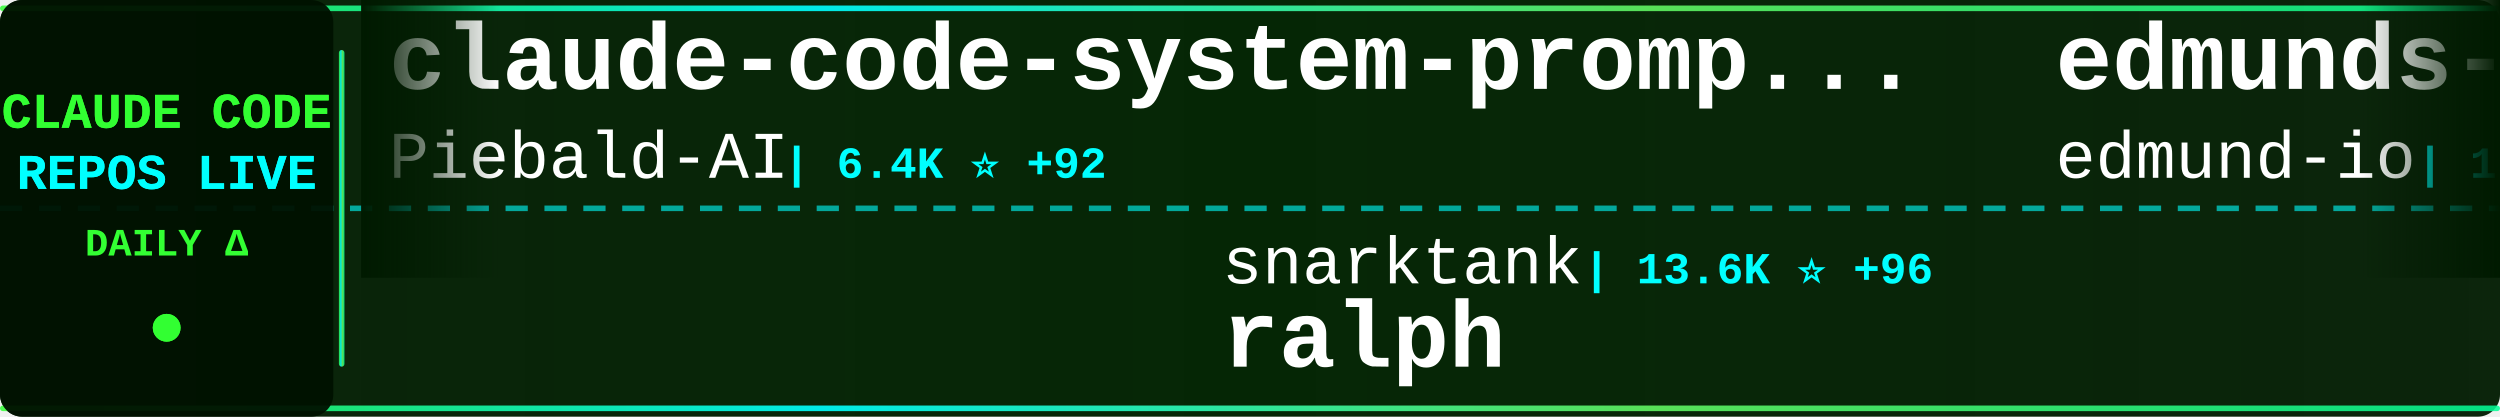
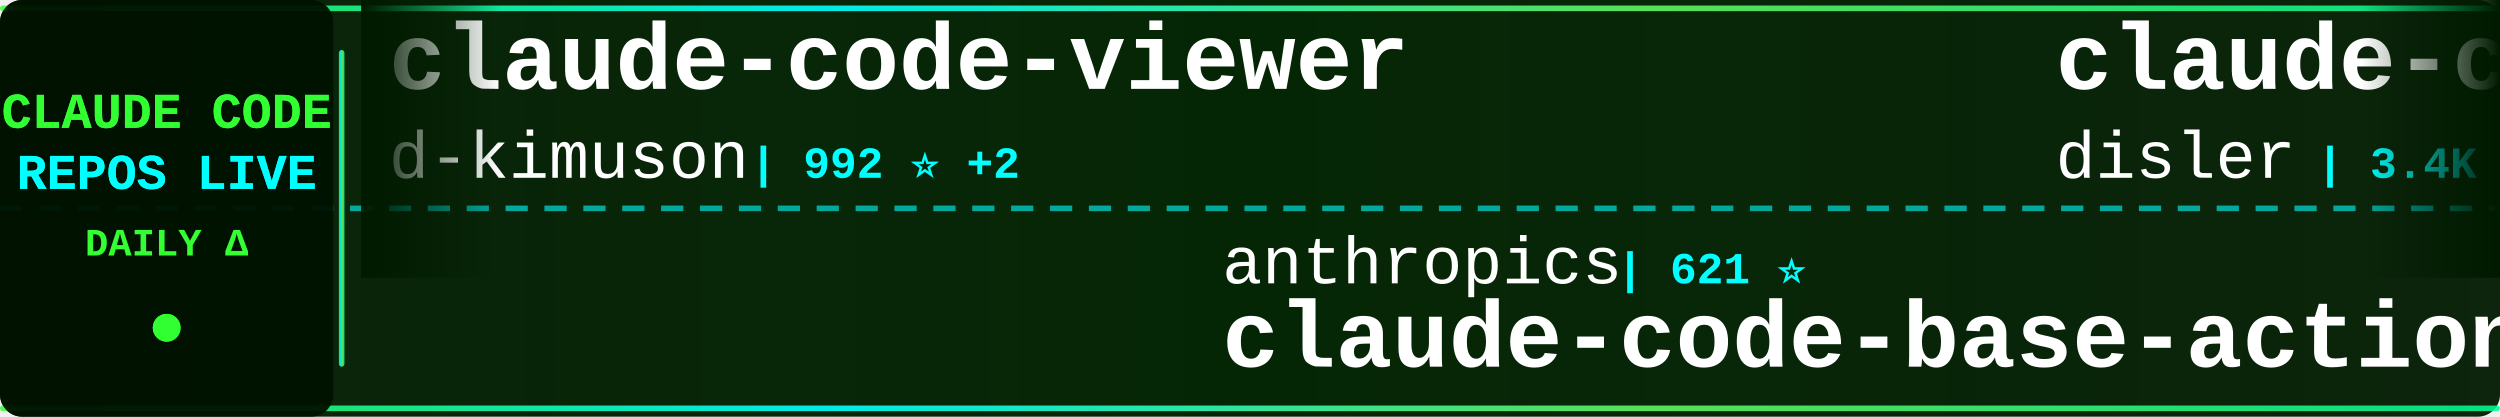
<svg xmlns="http://www.w3.org/2000/svg" width="900" height="150">
  <defs>
    <linearGradient id="tickerBg" x1="0%" y1="0%" x2="100%" y2="0%">
      <stop offset="0%" style="stop-color:#001a00;stop-opacity:0.95" />
      <stop offset="50%" style="stop-color:#002200;stop-opacity:0.98" />
      <stop offset="100%" style="stop-color:#001a00;stop-opacity:0.95" />
    </linearGradient>
    <linearGradient id="borderGrad" x1="0%" y1="0%" x2="100%" y2="0%">
      <stop offset="0%" style="stop-color:#33ff33;stop-opacity:0.85">
        <animate attributeName="stop-opacity" values="0.85;1;0.85" dur="2s" repeatCount="indefinite" />
      </stop>
      <stop offset="33%" style="stop-color:#00ffff;stop-opacity:0.9">
        <animate attributeName="stop-opacity" values="0.9;1;0.9" dur="2.2s" repeatCount="indefinite" />
      </stop>
      <stop offset="66%" style="stop-color:#66ff66;stop-opacity:0.85">
        <animate attributeName="stop-opacity" values="0.85;1;0.85" dur="1.8s" repeatCount="indefinite" />
      </stop>
      <stop offset="100%" style="stop-color:#00ff99;stop-opacity:0.85">
        <animate attributeName="stop-opacity" values="0.85;1;0.85" dur="2s" repeatCount="indefinite" />
      </stop>
    </linearGradient>
    <filter id="textGlow">
      <feGaussianBlur stdDeviation="0.1" result="coloredBlur" />
      <feMerge>
        <feMergeNode in="coloredBlur" />
        <feMergeNode in="SourceGraphic" />
      </feMerge>
    </filter>
    <filter id="metricGlow">
      <feGaussianBlur stdDeviation="0.2" result="coloredBlur" />
      <feMerge>
        <feMergeNode in="coloredBlur" />
        <feMergeNode in="SourceGraphic" />
      </feMerge>
    </filter>
    <linearGradient id="leftFade" x1="0%" y1="0%" x2="100%" y2="0%">
      <stop offset="0%" style="stop-color:#001a00;stop-opacity:1" />
      <stop offset="100%" style="stop-color:#001a00;stop-opacity:0" />
    </linearGradient>
    <linearGradient id="rightFade" x1="0%" y1="0%" x2="100%" y2="0%">
      <stop offset="0%" style="stop-color:#001a00;stop-opacity:0" />
      <stop offset="100%" style="stop-color:#001a00;stop-opacity:1" />
    </linearGradient>
  </defs>
  <rect width="900" height="150" fill="url(#tickerBg)" rx="8" />
  <rect x="0" y="2" width="900" height="2" fill="url(#borderGrad)" rx="1" />
  <rect x="0" y="146" width="900" height="2" fill="url(#borderGrad)" rx="1" />
  <line x1="0" y1="75" x2="900" y2="75" stroke="#00ffff" stroke-width="2" stroke-dasharray="8 6" opacity="0.6" />
  <rect x="0" y="0" width="120" height="150" fill="#001100" opacity="0.95" rx="8" />
  <text x="60" y="46" font-family="'Courier New', monospace" font-size="18" font-weight="bold" fill="#33ff33" text-anchor="middle" filter="url(#textGlow)">
    CLAUDE CODE
  </text>
  <text x="60" y="68" font-family="'Courier New', monospace" font-size="18" font-weight="bold" fill="#00ffff" text-anchor="middle" filter="url(#textGlow)">
    REPOS LIVE
  </text>
  <text x="60" y="92" font-family="'Courier New', monospace" font-size="14" font-weight="bold" fill="#33ff33" text-anchor="middle">
    DAILY Δ
  </text>
  <circle cx="60" cy="118" r="5" fill="#33ff33" filter="url(#metricGlow)">
    <animate attributeName="r" values="4;6;4" dur="1.5s" repeatCount="indefinite" />
    <animate attributeName="opacity" values="0.6;1;0.6" dur="1.5s" repeatCount="indefinite" />
  </circle>
  <rect x="122" y="18" width="2" height="114" fill="url(#borderGrad)" rx="1" />
  <clipPath id="tickerClip">
    <rect x="130" y="0" width="770" height="150" />
  </clipPath>
  <g clip-path="url(#tickerClip)">
    <g id="tickerItems">
      <animateTransform attributeName="transform" attributeType="XML" type="translate" from="0 0" to="-3000 0" dur="54s" repeatCount="indefinite" />
      <g transform="translate(0, 0)">
-         <text x="140" y="32" font-family="'Courier New', monospace" font-size="34" font-weight="bold" fill="#ffffff">claude-code-system-promp...</text>
-         <text x="140" y="64" font-family="'Courier New', monospace" font-size="24" font-weight="normal" fill="#ffffff" opacity="1.0">Piebald-AI</text>
-         <text x="282" y="64" font-family="'Courier New', monospace" font-size="16" font-weight="bold" fill="#00ffff"> | 6.4K ⭐ +92</text>
+         <text x="140" y="32" font-family="'Courier New', monospace" font-size="34" font-weight="bold" fill="#ffffff">claude-code-viewer</text>
+         <text x="140" y="64" font-family="'Courier New', monospace" font-size="24" font-weight="normal" fill="#ffffff" opacity="1.0">d-kimuson</text>
+         <text x="270" y="64" font-family="'Courier New', monospace" font-size="16" font-weight="bold" fill="#00ffff"> | 992 ⭐ +2</text>
      </g>
      <g transform="translate(300, 0)">
-         <text x="140" y="102" font-family="'Courier New', monospace" font-size="24" font-weight="normal" fill="#ffffff" opacity="1.0">snarktank</text>
-         <text x="270" y="102" font-family="'Courier New', monospace" font-size="16" font-weight="bold" fill="#00ffff"> | 13.6K ⭐ +96</text>
-         <text x="140" y="132" font-family="'Courier New', monospace" font-size="34" font-weight="bold" fill="#ffffff">ralph</text>
+         <text x="140" y="102" font-family="'Courier New', monospace" font-size="24" font-weight="normal" fill="#ffffff" opacity="1.0">anthropics</text>
+         <text x="282" y="102" font-family="'Courier New', monospace" font-size="16" font-weight="bold" fill="#00ffff"> | 621 ⭐</text>
+         <text x="140" y="132" font-family="'Courier New', monospace" font-size="34" font-weight="bold" fill="#ffffff">claude-code-base-action</text>
      </g>
      <g transform="translate(600, 0)">
-         <text x="140" y="32" font-family="'Courier New', monospace" font-size="34" font-weight="bold" fill="#ffffff">edmunds-claude-code</text>
-         <text x="140" y="64" font-family="'Courier New', monospace" font-size="24" font-weight="normal" fill="#ffffff" opacity="1.0">edmund-io</text>
-         <text x="270" y="64" font-family="'Courier New', monospace" font-size="16" font-weight="bold" fill="#00ffff"> | 1.3K ⭐ +2</text>
+         <text x="140" y="32" font-family="'Courier New', monospace" font-size="34" font-weight="bold" fill="#ffffff">claude-code-hooks-master...</text>
+         <text x="140" y="64" font-family="'Courier New', monospace" font-size="24" font-weight="normal" fill="#ffffff" opacity="1.0">disler</text>
+         <text x="234" y="64" font-family="'Courier New', monospace" font-size="16" font-weight="bold" fill="#00ffff"> | 3.4K ⭐ +25</text>
      </g>
      <g transform="translate(900, 0)">
-         <text x="140" y="102" font-family="'Courier New', monospace" font-size="24" font-weight="normal" fill="#ffffff" opacity="1.0">anomalyco</text>
-         <text x="270" y="102" font-family="'Courier New', monospace" font-size="16" font-weight="bold" fill="#00ffff"> | 128.6K ⭐ +845</text>
-         <text x="140" y="132" font-family="'Courier New', monospace" font-size="34" font-weight="bold" fill="#ffffff">opencode</text>
+         <text x="140" y="102" font-family="'Courier New', monospace" font-size="24" font-weight="normal" fill="#ffffff" opacity="1.0">carlvellotti</text>
+         <text x="306" y="102" font-family="'Courier New', monospace" font-size="16" font-weight="bold" fill="#00ffff"> | 1.7K ⭐ +6</text>
+         <text x="140" y="132" font-family="'Courier New', monospace" font-size="34" font-weight="bold" fill="#ffffff">claude-code-pm-course</text>
      </g>
      <g transform="translate(1200, 0)">
-         <text x="140" y="32" font-family="'Courier New', monospace" font-size="34" font-weight="bold" fill="#ffffff">claude-code-mcp</text>
-         <text x="140" y="64" font-family="'Courier New', monospace" font-size="24" font-weight="normal" fill="#ffffff" opacity="1.0">steipete</text>
-         <text x="258" y="64" font-family="'Courier New', monospace" font-size="16" font-weight="bold" fill="#00ffff"> | 1.2K ⭐ +2</text>
+         <text x="140" y="32" font-family="'Courier New', monospace" font-size="34" font-weight="bold" fill="#ffffff">pi-vs-claude-code</text>
+         <text x="140" y="64" font-family="'Courier New', monospace" font-size="24" font-weight="normal" fill="#ffffff" opacity="1.0">disler</text>
+         <text x="234" y="64" font-family="'Courier New', monospace" font-size="16" font-weight="bold" fill="#00ffff"> | 533 ⭐ +5</text>
      </g>
      <g transform="translate(1500, 0)">
-         <text x="140" y="102" font-family="'Courier New', monospace" font-size="24" font-weight="normal" fill="#ffffff" opacity="1.0">anthropics</text>
-         <text x="282" y="102" font-family="'Courier New', monospace" font-size="16" font-weight="bold" fill="#00ffff"> | 100.7K ⭐ +998</text>
-         <text x="140" y="132" font-family="'Courier New', monospace" font-size="34" font-weight="bold" fill="#ffffff">skills</text>
+         <text x="140" y="102" font-family="'Courier New', monospace" font-size="24" font-weight="normal" fill="#ffffff" opacity="1.0">andrepimenta</text>
+         <text x="306" y="102" font-family="'Courier New', monospace" font-size="16" font-weight="bold" fill="#00ffff"> | 1.0K ⭐ +1</text>
+         <text x="140" y="132" font-family="'Courier New', monospace" font-size="34" font-weight="bold" fill="#ffffff">claude-code-chat</text>
      </g>
      <g transform="translate(1800, 0)">
-         <text x="140" y="32" font-family="'Courier New', monospace" font-size="34" font-weight="bold" fill="#ffffff">claude-code-cookbook</text>
-         <text x="140" y="64" font-family="'Courier New', monospace" font-size="24" font-weight="normal" fill="#ffffff" opacity="1.0">wasabeef</text>
-         <text x="258" y="64" font-family="'Courier New', monospace" font-size="16" font-weight="bold" fill="#00ffff"> | 1.0K ⭐ +1</text>
+         <text x="140" y="32" font-family="'Courier New', monospace" font-size="34" font-weight="bold" fill="#ffffff">spec-kit</text>
+         <text x="140" y="64" font-family="'Courier New', monospace" font-size="24" font-weight="normal" fill="#ffffff" opacity="1.0">github</text>
+         <text x="234" y="64" font-family="'Courier New', monospace" font-size="16" font-weight="bold" fill="#00ffff"> | 81.4K ⭐ +1.3K</text>
      </g>
      <g transform="translate(2100, 0)">
-         <text x="140" y="102" font-family="'Courier New', monospace" font-size="24" font-weight="normal" fill="#ffffff" opacity="1.0">cixingguangming55555</text>
-         <text x="402" y="102" font-family="'Courier New', monospace" font-size="16" font-weight="bold" fill="#00ffff"> | 2.5K ⭐</text>
-         <text x="140" y="132" font-family="'Courier New', monospace" font-size="34" font-weight="bold" fill="#ffffff">wechat-bot</text>
+         <text x="140" y="102" font-family="'Courier New', monospace" font-size="24" font-weight="normal" fill="#ffffff" opacity="1.0">ding113</text>
+         <text x="246" y="102" font-family="'Courier New', monospace" font-size="16" font-weight="bold" fill="#00ffff"> | 2.1K ⭐ +25</text>
+         <text x="140" y="132" font-family="'Courier New', monospace" font-size="34" font-weight="bold" fill="#ffffff">claude-code-hub</text>
      </g>
      <g transform="translate(2400, 0)">
-         <text x="140" y="32" font-family="'Courier New', monospace" font-size="34" font-weight="bold" fill="#ffffff">awesome-claude-code-suba...</text>
-         <text x="140" y="64" font-family="'Courier New', monospace" font-size="24" font-weight="normal" fill="#ffffff" opacity="1.0">VoltAgent</text>
-         <text x="270" y="64" font-family="'Courier New', monospace" font-size="16" font-weight="bold" fill="#00ffff"> | 14.8K ⭐ +126</text>
+         <text x="140" y="32" font-family="'Courier New', monospace" font-size="34" font-weight="bold" fill="#ffffff">oh-my-openagent</text>
+         <text x="140" y="64" font-family="'Courier New', monospace" font-size="24" font-weight="normal" fill="#ffffff" opacity="1.0">code-yeongyu</text>
+         <text x="306" y="64" font-family="'Courier New', monospace" font-size="16" font-weight="bold" fill="#00ffff"> | 42.8K ⭐ +420</text>
      </g>
      <g transform="translate(2700, 0)">
-         <text x="140" y="102" font-family="'Courier New', monospace" font-size="24" font-weight="normal" fill="#ffffff" opacity="1.0">diet103</text>
-         <text x="246" y="102" font-family="'Courier New', monospace" font-size="16" font-weight="bold" fill="#00ffff"> | 9.3K ⭐ +7</text>
-         <text x="140" y="132" font-family="'Courier New', monospace" font-size="34" font-weight="bold" fill="#ffffff">claude-code-infrastructu...</text>
+         <text x="140" y="102" font-family="'Courier New', monospace" font-size="24" font-weight="normal" fill="#ffffff" opacity="1.0">sugyan</text>
+         <text x="234" y="102" font-family="'Courier New', monospace" font-size="16" font-weight="bold" fill="#00ffff"> | 980 ⭐ +4</text>
+         <text x="140" y="132" font-family="'Courier New', monospace" font-size="34" font-weight="bold" fill="#ffffff">claude-code-webui</text>
      </g>
      <g transform="translate(3000, 0)">
-         <text x="140" y="32" font-family="'Courier New', monospace" font-size="34" font-weight="bold" fill="#ffffff">claude-code-system-promp...</text>
-         <text x="140" y="64" font-family="'Courier New', monospace" font-size="24" font-weight="normal" fill="#ffffff" opacity="1.0">Piebald-AI</text>
-         <text x="282" y="64" font-family="'Courier New', monospace" font-size="16" font-weight="bold" fill="#00ffff"> | 6.4K ⭐ +92</text>
+         <text x="140" y="32" font-family="'Courier New', monospace" font-size="34" font-weight="bold" fill="#ffffff">claude-code-viewer</text>
+         <text x="140" y="64" font-family="'Courier New', monospace" font-size="24" font-weight="normal" fill="#ffffff" opacity="1.0">d-kimuson</text>
+         <text x="270" y="64" font-family="'Courier New', monospace" font-size="16" font-weight="bold" fill="#00ffff"> | 992 ⭐ +2</text>
      </g>
      <g transform="translate(3300, 0)">
-         <text x="140" y="102" font-family="'Courier New', monospace" font-size="24" font-weight="normal" fill="#ffffff" opacity="1.0">snarktank</text>
-         <text x="270" y="102" font-family="'Courier New', monospace" font-size="16" font-weight="bold" fill="#00ffff"> | 13.6K ⭐ +96</text>
-         <text x="140" y="132" font-family="'Courier New', monospace" font-size="34" font-weight="bold" fill="#ffffff">ralph</text>
+         <text x="140" y="102" font-family="'Courier New', monospace" font-size="24" font-weight="normal" fill="#ffffff" opacity="1.0">anthropics</text>
+         <text x="282" y="102" font-family="'Courier New', monospace" font-size="16" font-weight="bold" fill="#00ffff"> | 621 ⭐</text>
+         <text x="140" y="132" font-family="'Courier New', monospace" font-size="34" font-weight="bold" fill="#ffffff">claude-code-base-action</text>
      </g>
      <g transform="translate(3600, 0)">
-         <text x="140" y="32" font-family="'Courier New', monospace" font-size="34" font-weight="bold" fill="#ffffff">edmunds-claude-code</text>
-         <text x="140" y="64" font-family="'Courier New', monospace" font-size="24" font-weight="normal" fill="#ffffff" opacity="1.0">edmund-io</text>
-         <text x="270" y="64" font-family="'Courier New', monospace" font-size="16" font-weight="bold" fill="#00ffff"> | 1.3K ⭐ +2</text>
+         <text x="140" y="32" font-family="'Courier New', monospace" font-size="34" font-weight="bold" fill="#ffffff">claude-code-hooks-master...</text>
+         <text x="140" y="64" font-family="'Courier New', monospace" font-size="24" font-weight="normal" fill="#ffffff" opacity="1.0">disler</text>
+         <text x="234" y="64" font-family="'Courier New', monospace" font-size="16" font-weight="bold" fill="#00ffff"> | 3.4K ⭐ +25</text>
      </g>
      <g transform="translate(3900, 0)">
-         <text x="140" y="102" font-family="'Courier New', monospace" font-size="24" font-weight="normal" fill="#ffffff" opacity="1.0">anomalyco</text>
-         <text x="270" y="102" font-family="'Courier New', monospace" font-size="16" font-weight="bold" fill="#00ffff"> | 128.6K ⭐ +845</text>
-         <text x="140" y="132" font-family="'Courier New', monospace" font-size="34" font-weight="bold" fill="#ffffff">opencode</text>
+         <text x="140" y="102" font-family="'Courier New', monospace" font-size="24" font-weight="normal" fill="#ffffff" opacity="1.0">carlvellotti</text>
+         <text x="306" y="102" font-family="'Courier New', monospace" font-size="16" font-weight="bold" fill="#00ffff"> | 1.7K ⭐ +6</text>
+         <text x="140" y="132" font-family="'Courier New', monospace" font-size="34" font-weight="bold" fill="#ffffff">claude-code-pm-course</text>
      </g>
    </g>
  </g>
  <rect x="130" y="0" width="50" height="100" fill="url(#leftFade)" />
  <rect x="850" y="0" width="50" height="100" fill="url(#rightFade)" />
</svg>
